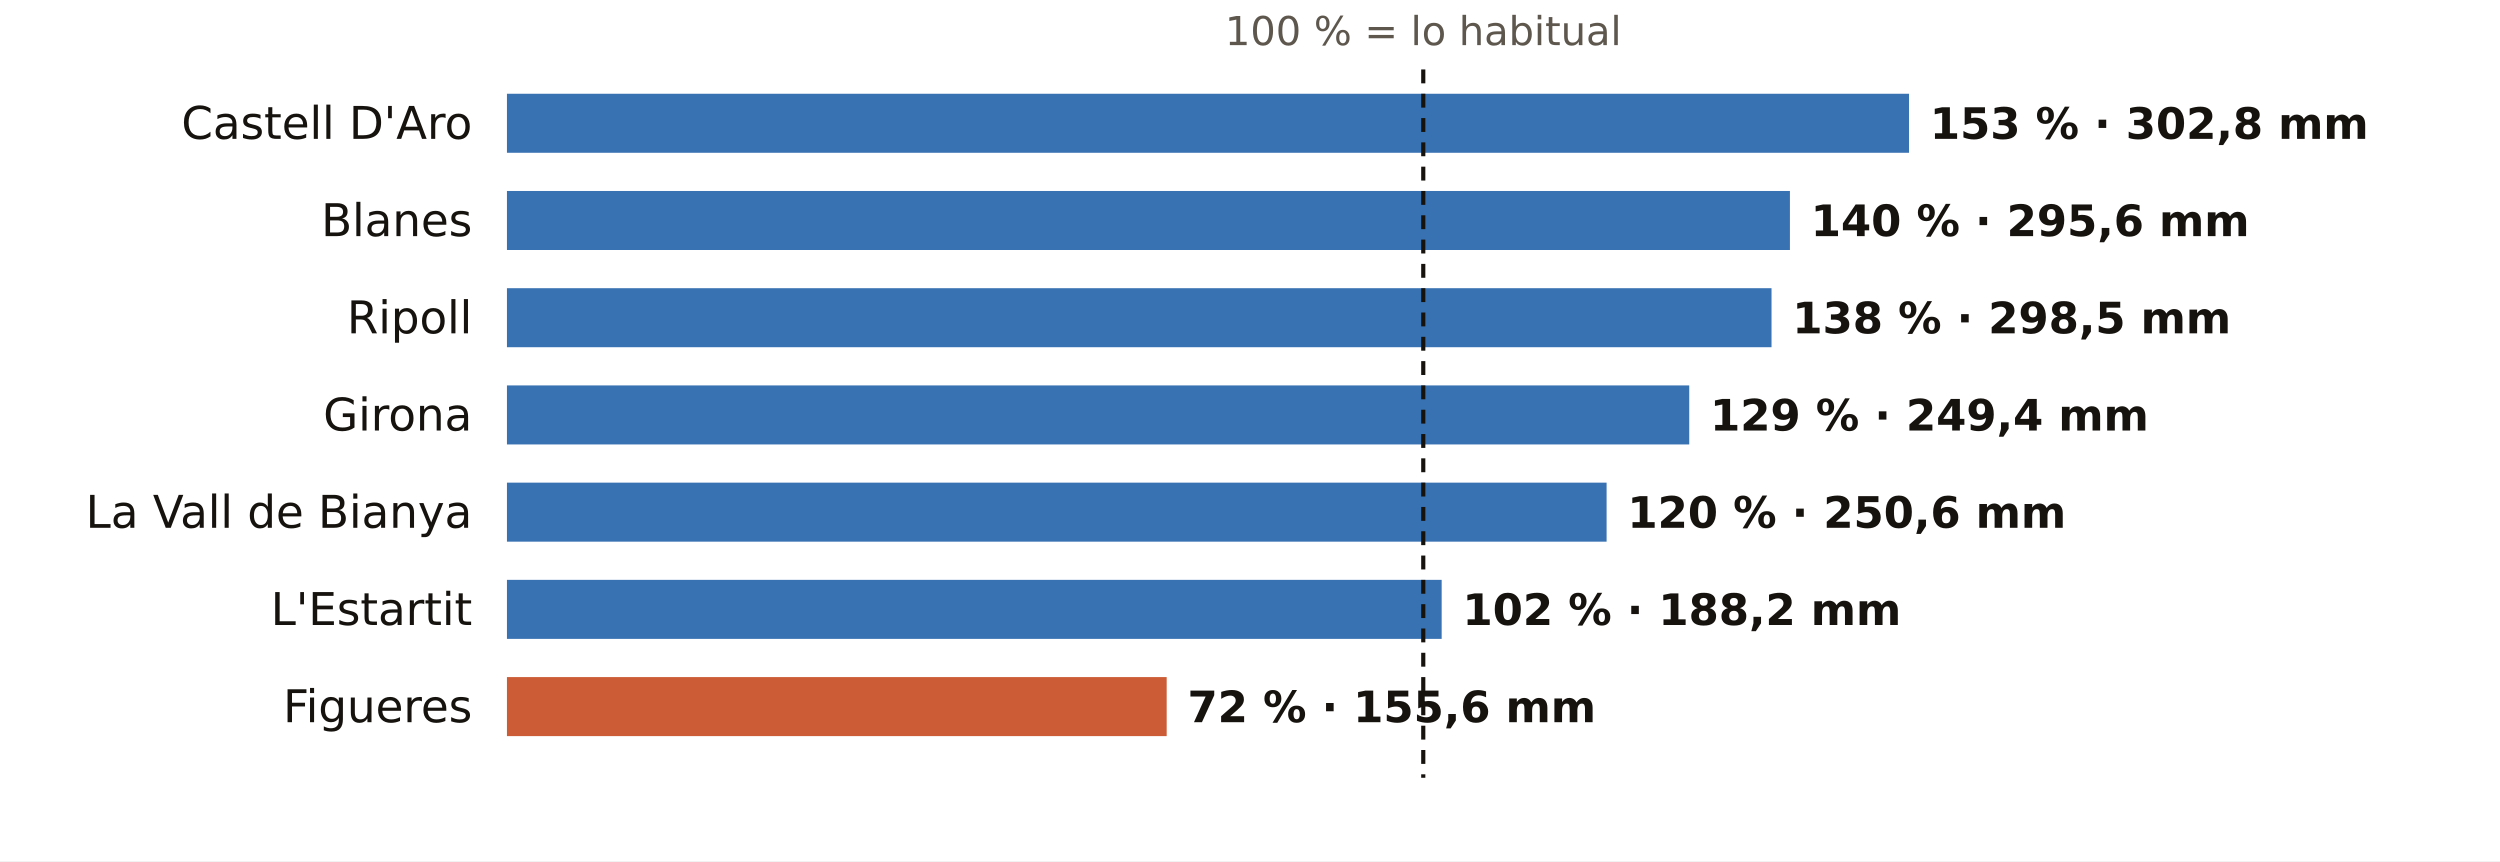
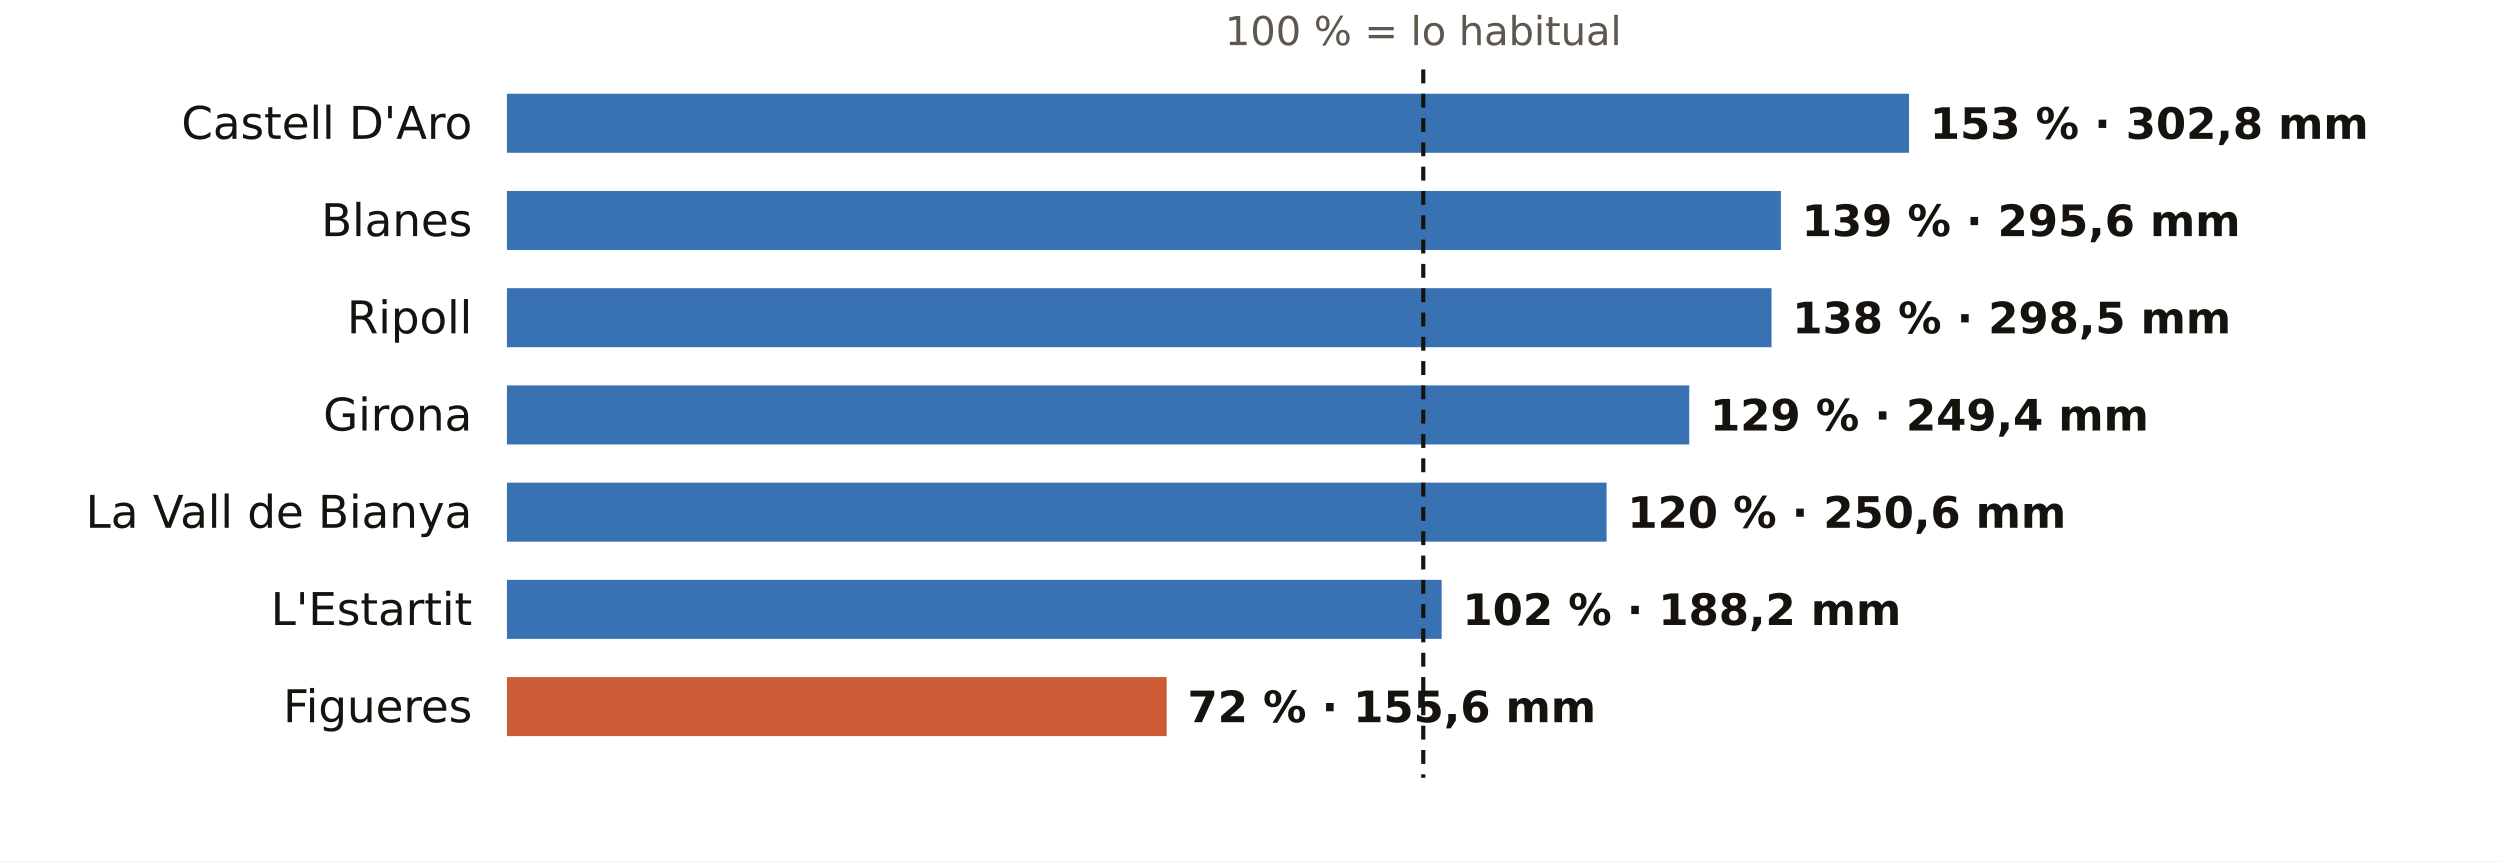
<svg xmlns="http://www.w3.org/2000/svg" viewBox="0 0 720 248" width="720" height="248" role="img" aria-label="El otoño en los pluviómetros de AEMET de Girona: % de lo habitual">
  <rect width="720" height="248" fill="#FFFFFF" />
  <text x="409.9" y="13.0" font-size="11.5" fill="#5E574E" text-anchor="middle" font-weight="400" font-family="Public Sans, DejaVu Sans, Arial, sans-serif">100 % = lo habitual</text>
  <text x="136.0" y="40.0" font-size="13" fill="#16130F" text-anchor="end" font-weight="500" font-family="Public Sans, DejaVu Sans, Arial, sans-serif">Castell D'Aro</text>
  <rect x="146" y="27" width="403.8" height="17" fill="#1F5FA8" opacity="0.88" />
  <text x="555.8" y="40.0" font-size="12.5" fill="#16130F" text-anchor="start" font-weight="600" font-family="Public Sans, DejaVu Sans, Arial, sans-serif">153 % · 302,8 mm</text>
  <text x="136.0" y="68.0" font-size="13" fill="#16130F" text-anchor="end" font-weight="500" font-family="Public Sans, DejaVu Sans, Arial, sans-serif">Blanes</text>
-   <rect x="146" y="55" width="369.5" height="17" fill="#1F5FA8" opacity="0.88" />
-   <text x="521.5" y="68.0" font-size="12.5" fill="#16130F" text-anchor="start" font-weight="600" font-family="Public Sans, DejaVu Sans, Arial, sans-serif">140 % · 295,6 mm</text>
+   <rect x="146" y="55" width="366.9" height="17" fill="#1F5FA8" opacity="0.88" />
+   <text x="518.9" y="68.0" font-size="12.5" fill="#16130F" text-anchor="start" font-weight="600" font-family="Public Sans, DejaVu Sans, Arial, sans-serif">139 % · 295,6 mm</text>
  <text x="136.0" y="96.0" font-size="13" fill="#16130F" text-anchor="end" font-weight="500" font-family="Public Sans, DejaVu Sans, Arial, sans-serif">Ripoll</text>
  <rect x="146" y="83" width="364.2" height="17" fill="#1F5FA8" opacity="0.88" />
  <text x="516.2" y="96.0" font-size="12.5" fill="#16130F" text-anchor="start" font-weight="600" font-family="Public Sans, DejaVu Sans, Arial, sans-serif">138 % · 298,5 mm</text>
  <text x="136.0" y="124.0" font-size="13" fill="#16130F" text-anchor="end" font-weight="500" font-family="Public Sans, DejaVu Sans, Arial, sans-serif">Girona</text>
  <rect x="146" y="111" width="340.5" height="17" fill="#1F5FA8" opacity="0.88" />
  <text x="492.5" y="124.0" font-size="12.5" fill="#16130F" text-anchor="start" font-weight="600" font-family="Public Sans, DejaVu Sans, Arial, sans-serif">129 % · 249,4 mm</text>
  <text x="136.0" y="152.0" font-size="13" fill="#16130F" text-anchor="end" font-weight="500" font-family="Public Sans, DejaVu Sans, Arial, sans-serif">La Vall de Bianya</text>
  <rect x="146" y="139" width="316.7" height="17" fill="#1F5FA8" opacity="0.88" />
  <text x="468.7" y="152.0" font-size="12.5" fill="#16130F" text-anchor="start" font-weight="600" font-family="Public Sans, DejaVu Sans, Arial, sans-serif">120 % · 250,6 mm</text>
  <text x="136.0" y="180.0" font-size="13" fill="#16130F" text-anchor="end" font-weight="500" font-family="Public Sans, DejaVu Sans, Arial, sans-serif">L'Estartit</text>
  <rect x="146" y="167" width="269.2" height="17" fill="#1F5FA8" opacity="0.88" />
  <text x="421.2" y="180.0" font-size="12.5" fill="#16130F" text-anchor="start" font-weight="600" font-family="Public Sans, DejaVu Sans, Arial, sans-serif">102 % · 188,2 mm</text>
  <text x="136.0" y="208.0" font-size="13" fill="#16130F" text-anchor="end" font-weight="500" font-family="Public Sans, DejaVu Sans, Arial, sans-serif">Figueres</text>
  <rect x="146" y="195" width="190.0" height="17" fill="#C4461A" opacity="0.88" />
  <text x="342.0" y="208.0" font-size="12.5" fill="#16130F" text-anchor="start" font-weight="600" font-family="Public Sans, DejaVu Sans, Arial, sans-serif">72 % · 155,6 mm</text>
  <line x1="409.9" x2="409.9" y1="20" y2="224" stroke="#16130F" stroke-width="1.2" stroke-dasharray="4 3" />
</svg>
